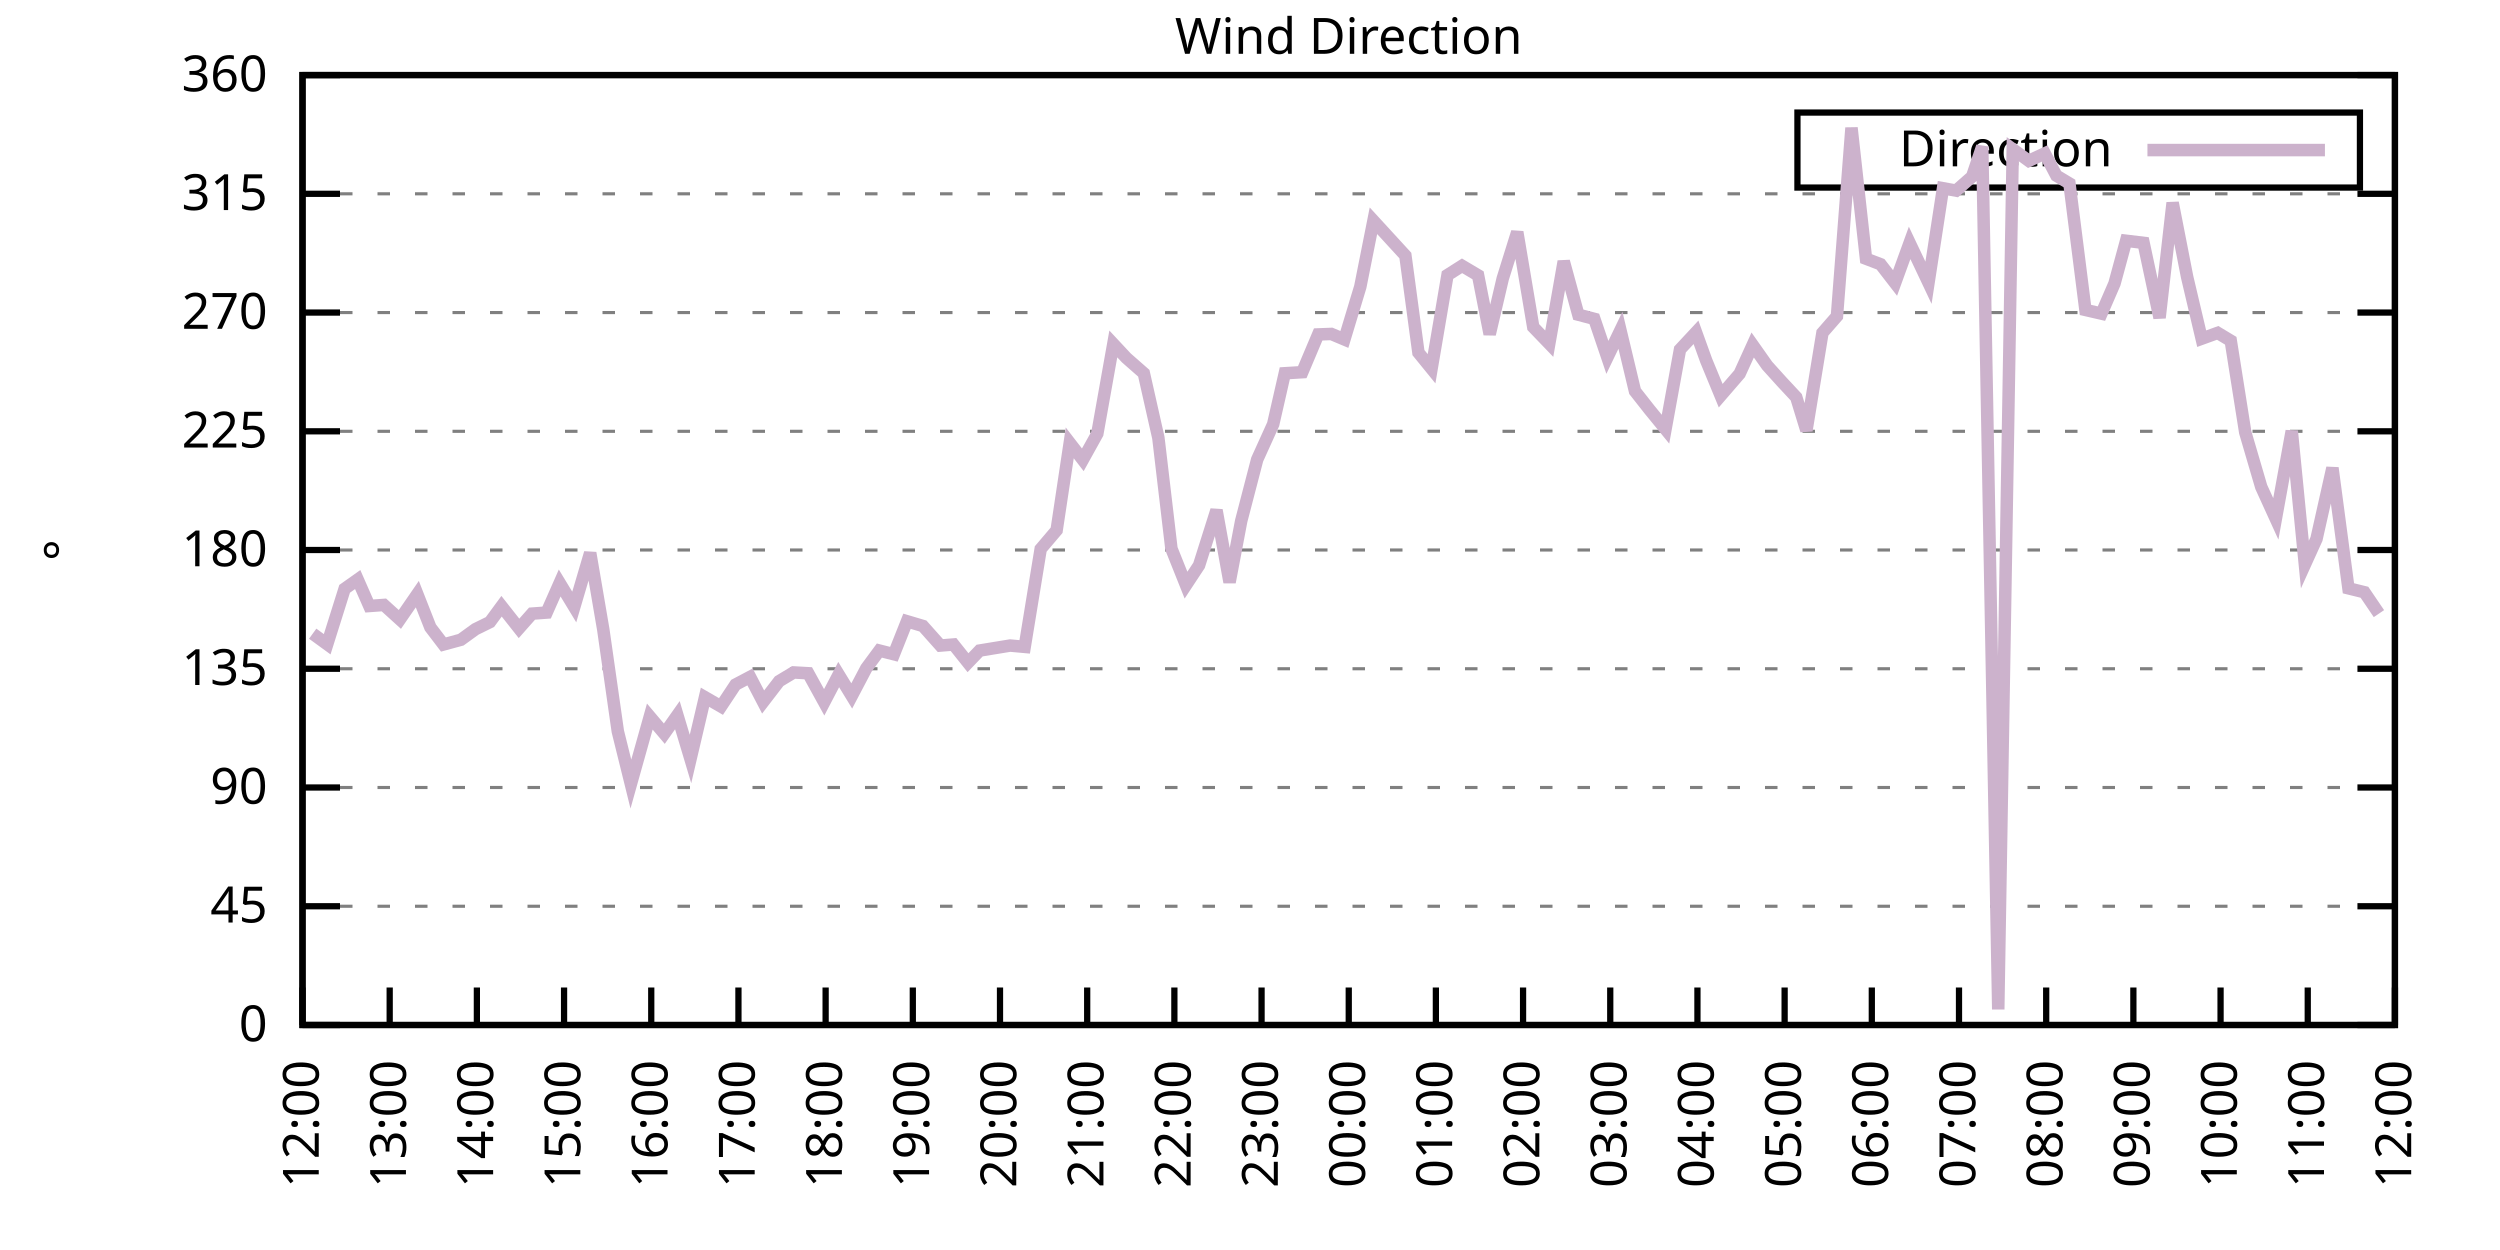
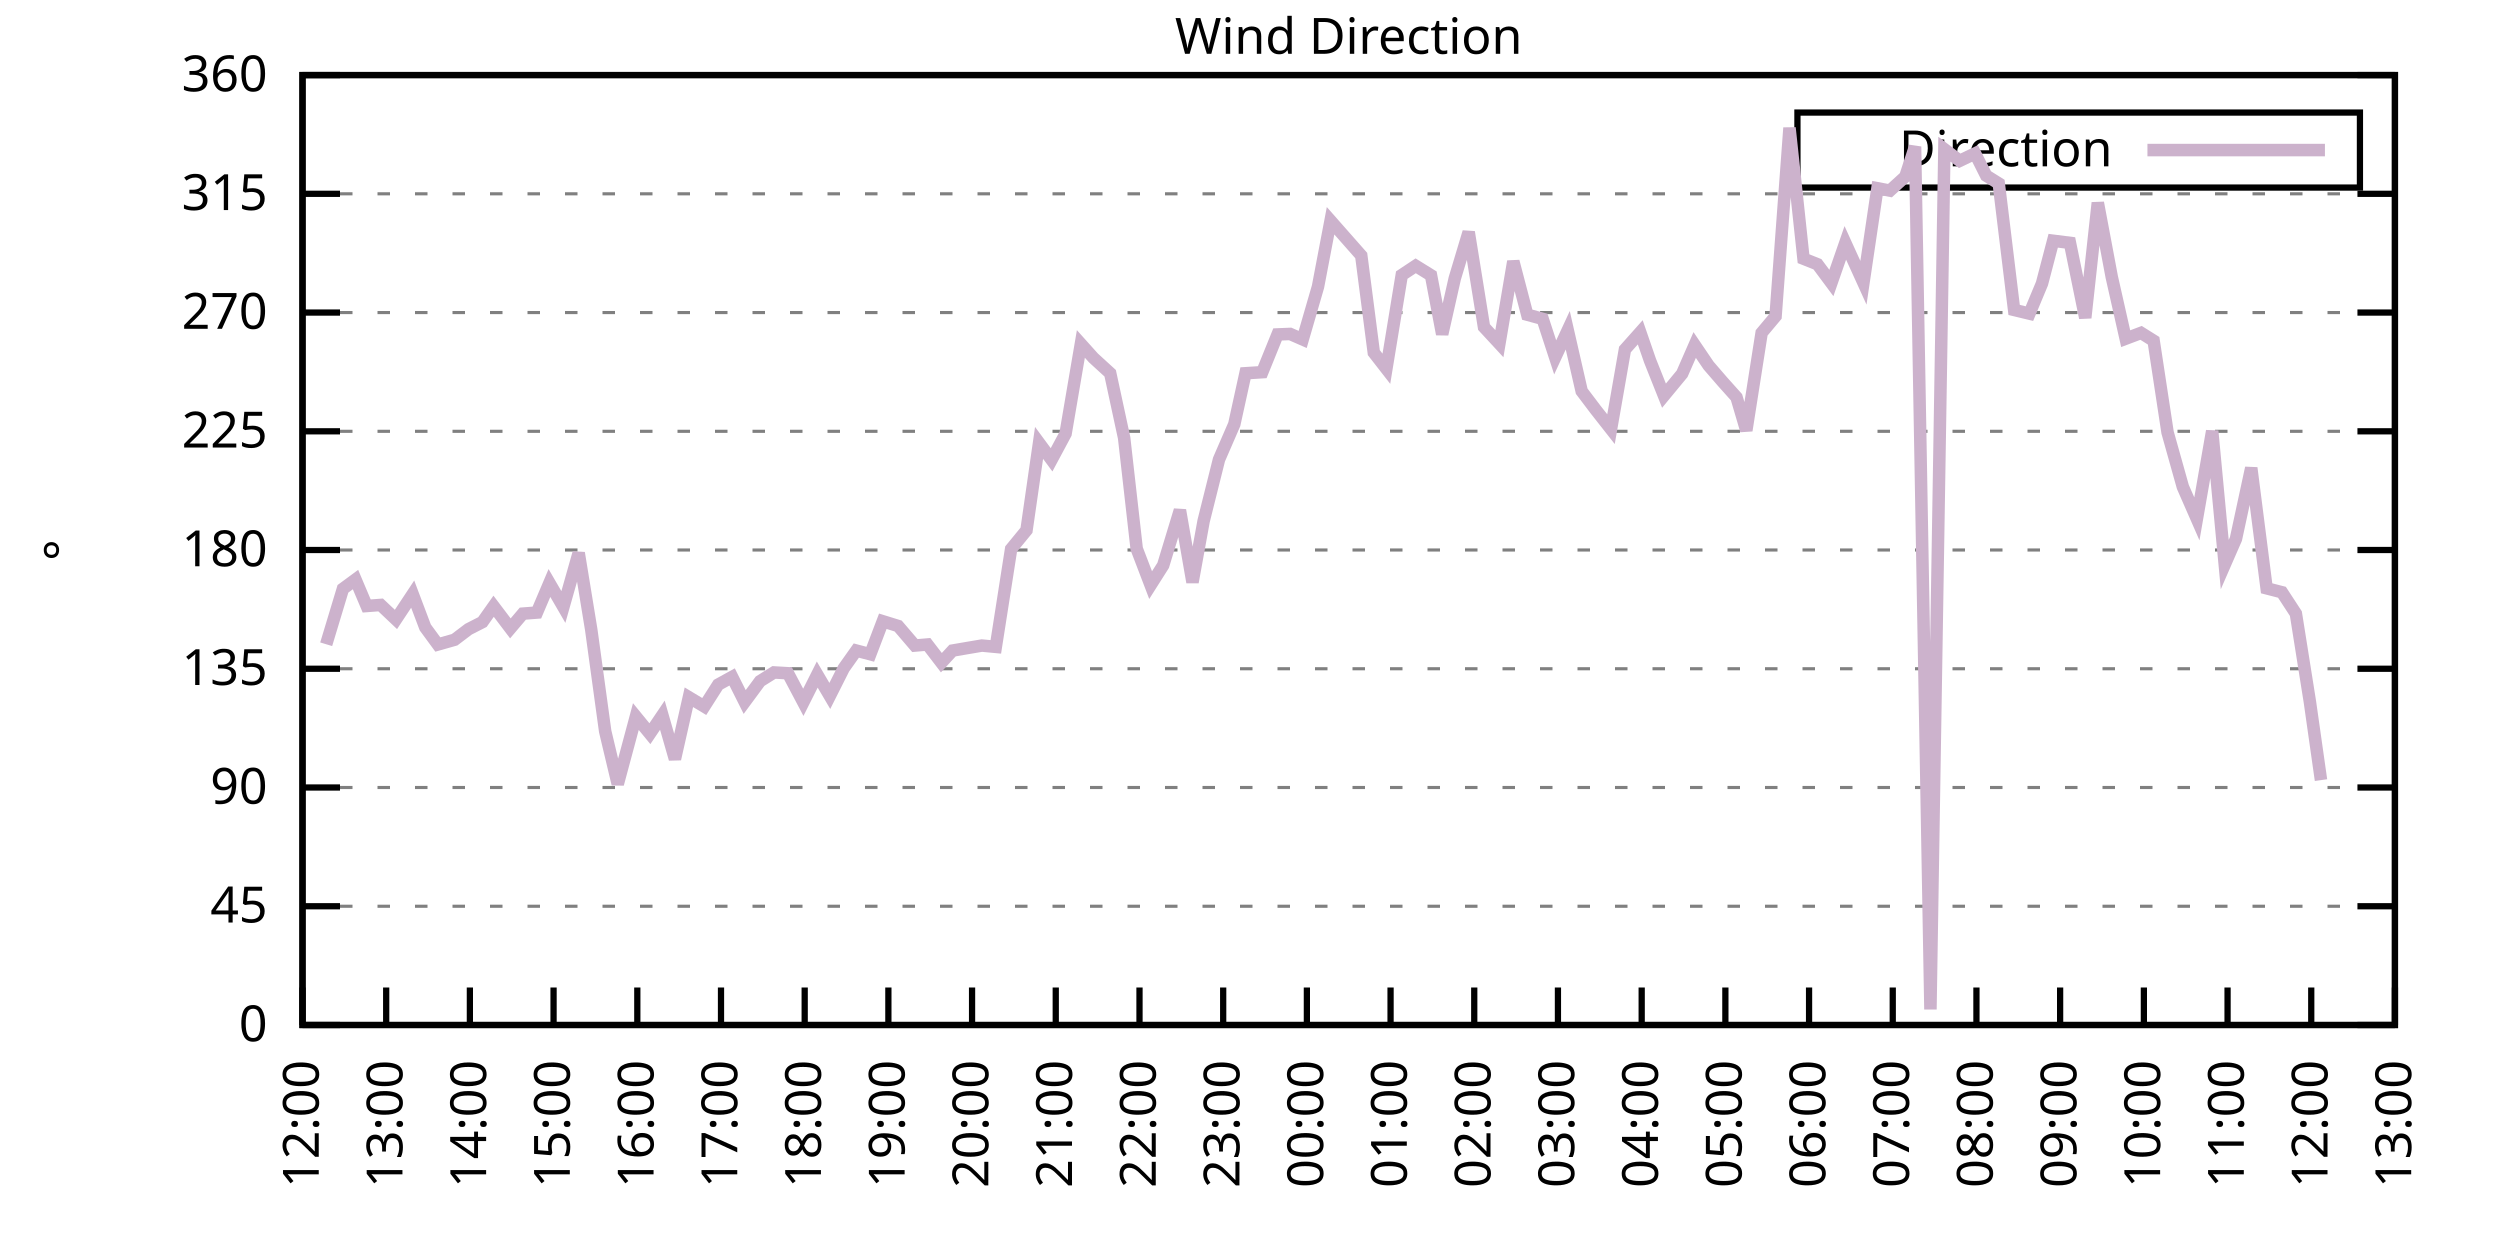
<svg xmlns="http://www.w3.org/2000/svg" xmlns:xlink="http://www.w3.org/1999/xlink" width="400" height="200" viewBox="0 0 400 200">
  <g id="gnuplot_canvas">
    <rect x="0" y="0" width="400" height="200" fill="none" />
    <defs>
      <circle id="gpDot" r="0.5" stroke-width="0.5" stroke="currentColor" />
      <path id="gpPt0" stroke-width="0.333" stroke="currentColor" d="M-1,0 h2 M0,-1 v2" />
      <path id="gpPt1" stroke-width="0.333" stroke="currentColor" d="M-1,-1 L1,1 M1,-1 L-1,1" />
      <path id="gpPt2" stroke-width="0.333" stroke="currentColor" d="M-1,0 L1,0 M0,-1 L0,1 M-1,-1 L1,1 M-1,1 L1,-1" />
      <rect id="gpPt3" stroke-width="0.333" stroke="currentColor" x="-1" y="-1" width="2" height="2" />
      <rect id="gpPt4" stroke-width="0.333" stroke="currentColor" fill="currentColor" x="-1" y="-1" width="2" height="2" />
      <circle id="gpPt5" stroke-width="0.333" stroke="currentColor" cx="0" cy="0" r="1" />
      <use xlink:href="#gpPt5" id="gpPt6" fill="currentColor" stroke="none" />
      <path id="gpPt7" stroke-width="0.333" stroke="currentColor" d="M0,-1.33 L-1.33,0.67 L1.33,0.67 z" />
      <use xlink:href="#gpPt7" id="gpPt8" fill="currentColor" stroke="none" />
      <use xlink:href="#gpPt7" id="gpPt9" stroke="currentColor" transform="rotate(180)" />
      <use xlink:href="#gpPt9" id="gpPt10" fill="currentColor" stroke="none" />
      <use xlink:href="#gpPt3" id="gpPt11" stroke="currentColor" transform="rotate(45)" />
      <use xlink:href="#gpPt11" id="gpPt12" fill="currentColor" stroke="none" />
      <path id="gpPt13" stroke-width="0.333" stroke="currentColor" d="M0,1.330 L1.265,0.411 L0.782,-1.067 L-0.782,-1.076 L-1.265,0.411 z" />
      <use xlink:href="#gpPt13" id="gpPt14" fill="currentColor" stroke="none" />
      <filter id="textbox" filterUnits="objectBoundingBox" x="0" y="0" height="1" width="1">
        <feFlood flood-color="white" flood-opacity="1" result="bgnd" />
        <feComposite in="SourceGraphic" in2="bgnd" operator="atop" />
      </filter>
      <filter id="greybox" filterUnits="objectBoundingBox" x="0" y="0" height="1" width="1">
        <feFlood flood-color="lightgrey" flood-opacity="1" result="grey" />
        <feComposite in="SourceGraphic" in2="grey" operator="atop" />
      </filter>
    </defs>
    <g fill="none" color="white" stroke="currentColor" stroke-width="1.00" stroke-linecap="butt" stroke-linejoin="miter">
</g>
    <g fill="none" color="black" stroke="currentColor" stroke-width="1.00" stroke-linecap="butt" stroke-linejoin="miter">
      <g stroke="none" shape-rendering="crispEdges">
        <polygon fill="rgb(255, 255, 255)" points="48.40,164.00 383.18,164.00 383.18,12.02 48.40,12.02 " />
      </g>
    </g>
    <g fill="none" color="black" stroke="currentColor" stroke-width="1.00" stroke-linecap="butt" stroke-linejoin="miter">
</g>
    <g fill="none" color="black" stroke="black" stroke-width="0.50" stroke-linecap="butt" stroke-linejoin="miter">
</g>
    <g fill="none" color="gray" stroke="currentColor" stroke-width="0.50" stroke-linecap="butt" stroke-linejoin="miter">
      <path stroke="gray" stroke-dasharray="2,4" class="gridline" d="M48.40,164.00 L383.19,164.00  " />
    </g>
    <g fill="none" color="gray" stroke="gray" stroke-width="1.00" stroke-linecap="butt" stroke-linejoin="miter">
</g>
    <g fill="none" color="black" stroke="currentColor" stroke-width="1.00" stroke-linecap="butt" stroke-linejoin="miter">
      <path stroke="black" d="M48.40,164.00 L54.40,164.00 M383.19,164.00 L377.19,164.00  " />
      <g transform="translate(42.80,166.60)" stroke="none" fill="black" font-family="Sans" font-size="8.00" text-anchor="end">
        <text>
          <tspan font-family="Sans"> 0</tspan>
        </text>
      </g>
    </g>
    <g fill="none" color="black" stroke="currentColor" stroke-width="1.00" stroke-linecap="butt" stroke-linejoin="miter">
</g>
    <g fill="none" color="black" stroke="black" stroke-width="0.50" stroke-linecap="butt" stroke-linejoin="miter">
</g>
    <g fill="none" color="gray" stroke="currentColor" stroke-width="0.50" stroke-linecap="butt" stroke-linejoin="miter">
      <path stroke="gray" stroke-dasharray="2,4" class="gridline" d="M48.40,145.00 L383.19,145.00  " />
    </g>
    <g fill="none" color="gray" stroke="gray" stroke-width="1.00" stroke-linecap="butt" stroke-linejoin="miter">
</g>
    <g fill="none" color="black" stroke="currentColor" stroke-width="1.00" stroke-linecap="butt" stroke-linejoin="miter">
      <path stroke="black" d="M48.40,145.00 L54.40,145.00 M383.19,145.00 L377.19,145.00  " />
      <g transform="translate(42.80,147.60)" stroke="none" fill="black" font-family="Sans" font-size="8.00" text-anchor="end">
        <text>
          <tspan font-family="Sans"> 45</tspan>
        </text>
      </g>
    </g>
    <g fill="none" color="black" stroke="currentColor" stroke-width="1.00" stroke-linecap="butt" stroke-linejoin="miter">
</g>
    <g fill="none" color="black" stroke="black" stroke-width="0.50" stroke-linecap="butt" stroke-linejoin="miter">
</g>
    <g fill="none" color="gray" stroke="currentColor" stroke-width="0.50" stroke-linecap="butt" stroke-linejoin="miter">
      <path stroke="gray" stroke-dasharray="2,4" class="gridline" d="M48.40,126.00 L383.19,126.00  " />
    </g>
    <g fill="none" color="gray" stroke="gray" stroke-width="1.00" stroke-linecap="butt" stroke-linejoin="miter">
</g>
    <g fill="none" color="black" stroke="currentColor" stroke-width="1.00" stroke-linecap="butt" stroke-linejoin="miter">
      <path stroke="black" d="M48.40,126.00 L54.40,126.00 M383.19,126.00 L377.19,126.00  " />
      <g transform="translate(42.80,128.60)" stroke="none" fill="black" font-family="Sans" font-size="8.00" text-anchor="end">
        <text>
          <tspan font-family="Sans"> 90</tspan>
        </text>
      </g>
    </g>
    <g fill="none" color="black" stroke="currentColor" stroke-width="1.00" stroke-linecap="butt" stroke-linejoin="miter">
</g>
    <g fill="none" color="black" stroke="black" stroke-width="0.50" stroke-linecap="butt" stroke-linejoin="miter">
</g>
    <g fill="none" color="gray" stroke="currentColor" stroke-width="0.50" stroke-linecap="butt" stroke-linejoin="miter">
      <path stroke="gray" stroke-dasharray="2,4" class="gridline" d="M48.40,107.00 L383.19,107.00  " />
    </g>
    <g fill="none" color="gray" stroke="gray" stroke-width="1.00" stroke-linecap="butt" stroke-linejoin="miter">
</g>
    <g fill="none" color="black" stroke="currentColor" stroke-width="1.00" stroke-linecap="butt" stroke-linejoin="miter">
      <path stroke="black" d="M48.40,107.00 L54.40,107.00 M383.19,107.00 L377.19,107.00  " />
      <g transform="translate(42.80,109.60)" stroke="none" fill="black" font-family="Sans" font-size="8.00" text-anchor="end">
        <text>
          <tspan font-family="Sans"> 135</tspan>
        </text>
      </g>
    </g>
    <g fill="none" color="black" stroke="currentColor" stroke-width="1.00" stroke-linecap="butt" stroke-linejoin="miter">
</g>
    <g fill="none" color="black" stroke="black" stroke-width="0.50" stroke-linecap="butt" stroke-linejoin="miter">
</g>
    <g fill="none" color="gray" stroke="currentColor" stroke-width="0.50" stroke-linecap="butt" stroke-linejoin="miter">
      <path stroke="gray" stroke-dasharray="2,4" class="gridline" d="M48.40,88.00 L383.19,88.00  " />
    </g>
    <g fill="none" color="gray" stroke="gray" stroke-width="1.00" stroke-linecap="butt" stroke-linejoin="miter">
</g>
    <g fill="none" color="black" stroke="currentColor" stroke-width="1.00" stroke-linecap="butt" stroke-linejoin="miter">
      <path stroke="black" d="M48.40,88.00 L54.40,88.00 M383.19,88.00 L377.19,88.00  " />
      <g transform="translate(42.80,90.60)" stroke="none" fill="black" font-family="Sans" font-size="8.00" text-anchor="end">
        <text>
          <tspan font-family="Sans"> 180</tspan>
        </text>
      </g>
    </g>
    <g fill="none" color="black" stroke="currentColor" stroke-width="1.00" stroke-linecap="butt" stroke-linejoin="miter">
</g>
    <g fill="none" color="black" stroke="black" stroke-width="0.50" stroke-linecap="butt" stroke-linejoin="miter">
</g>
    <g fill="none" color="gray" stroke="currentColor" stroke-width="0.50" stroke-linecap="butt" stroke-linejoin="miter">
      <path stroke="gray" stroke-dasharray="2,4" class="gridline" d="M48.40,69.01 L383.19,69.01  " />
    </g>
    <g fill="none" color="gray" stroke="gray" stroke-width="1.00" stroke-linecap="butt" stroke-linejoin="miter">
</g>
    <g fill="none" color="black" stroke="currentColor" stroke-width="1.00" stroke-linecap="butt" stroke-linejoin="miter">
      <path stroke="black" d="M48.40,69.01 L54.40,69.01 M383.19,69.01 L377.19,69.01  " />
      <g transform="translate(42.80,71.61)" stroke="none" fill="black" font-family="Sans" font-size="8.00" text-anchor="end">
        <text>
          <tspan font-family="Sans"> 225</tspan>
        </text>
      </g>
    </g>
    <g fill="none" color="black" stroke="currentColor" stroke-width="1.00" stroke-linecap="butt" stroke-linejoin="miter">
</g>
    <g fill="none" color="black" stroke="black" stroke-width="0.50" stroke-linecap="butt" stroke-linejoin="miter">
</g>
    <g fill="none" color="gray" stroke="currentColor" stroke-width="0.50" stroke-linecap="butt" stroke-linejoin="miter">
      <path stroke="gray" stroke-dasharray="2,4" class="gridline" d="M48.40,50.01 L383.19,50.01  " />
    </g>
    <g fill="none" color="gray" stroke="gray" stroke-width="1.00" stroke-linecap="butt" stroke-linejoin="miter">
</g>
    <g fill="none" color="black" stroke="currentColor" stroke-width="1.00" stroke-linecap="butt" stroke-linejoin="miter">
      <path stroke="black" d="M48.40,50.01 L54.40,50.01 M383.19,50.01 L377.19,50.01  " />
      <g transform="translate(42.80,52.61)" stroke="none" fill="black" font-family="Sans" font-size="8.00" text-anchor="end">
        <text>
          <tspan font-family="Sans"> 270</tspan>
        </text>
      </g>
    </g>
    <g fill="none" color="black" stroke="currentColor" stroke-width="1.00" stroke-linecap="butt" stroke-linejoin="miter">
</g>
    <g fill="none" color="black" stroke="black" stroke-width="0.50" stroke-linecap="butt" stroke-linejoin="miter">
</g>
    <g fill="none" color="gray" stroke="currentColor" stroke-width="0.50" stroke-linecap="butt" stroke-linejoin="miter">
      <path stroke="gray" stroke-dasharray="2,4" class="gridline" d="M48.40,31.01 L383.19,31.01  " />
    </g>
    <g fill="none" color="gray" stroke="gray" stroke-width="1.00" stroke-linecap="butt" stroke-linejoin="miter">
</g>
    <g fill="none" color="black" stroke="currentColor" stroke-width="1.00" stroke-linecap="butt" stroke-linejoin="miter">
      <path stroke="black" d="M48.40,31.01 L54.40,31.01 M383.19,31.01 L377.19,31.01  " />
      <g transform="translate(42.80,33.61)" stroke="none" fill="black" font-family="Sans" font-size="8.00" text-anchor="end">
        <text>
          <tspan font-family="Sans"> 315</tspan>
        </text>
      </g>
    </g>
    <g fill="none" color="black" stroke="currentColor" stroke-width="1.00" stroke-linecap="butt" stroke-linejoin="miter">
</g>
    <g fill="none" color="black" stroke="black" stroke-width="0.50" stroke-linecap="butt" stroke-linejoin="miter">
</g>
    <g fill="none" color="gray" stroke="currentColor" stroke-width="0.50" stroke-linecap="butt" stroke-linejoin="miter">
      <path stroke="gray" stroke-dasharray="2,4" class="gridline" d="M48.40,12.01 L383.19,12.01  " />
    </g>
    <g fill="none" color="gray" stroke="gray" stroke-width="1.00" stroke-linecap="butt" stroke-linejoin="miter">
</g>
    <g fill="none" color="black" stroke="currentColor" stroke-width="1.00" stroke-linecap="butt" stroke-linejoin="miter">
      <path stroke="black" d="M48.40,12.01 L54.40,12.01 M383.19,12.01 L377.19,12.01  " />
      <g transform="translate(42.80,14.61)" stroke="none" fill="black" font-family="Sans" font-size="8.00" text-anchor="end">
        <text>
          <tspan font-family="Sans"> 360</tspan>
        </text>
      </g>
    </g>
    <g fill="none" color="black" stroke="currentColor" stroke-width="1.00" stroke-linecap="butt" stroke-linejoin="miter">
      <path stroke="black" d="M48.40,164.00 L48.40,158.00  " />
      <g transform="translate(51.00,169.60) rotate(270.00)" stroke="none" fill="black" font-family="Sans" font-size="8.00" text-anchor="end">
        <text>
          <tspan font-family="Sans">12:00</tspan>
        </text>
      </g>
    </g>
    <g fill="none" color="black" stroke="currentColor" stroke-width="1.00" stroke-linecap="butt" stroke-linejoin="miter">
-       <path stroke="black" d="M62.35,164.00 L62.35,158.00  " />
-       <g transform="translate(64.95,169.60) rotate(270.00)" stroke="none" fill="black" font-family="Sans" font-size="8.00" text-anchor="end">
+       <path stroke="black" d="M61.79,164.00 L61.79,158.00  " />
+       <g transform="translate(64.39,169.60) rotate(270.00)" stroke="none" fill="black" font-family="Sans" font-size="8.00" text-anchor="end">
        <text>
          <tspan font-family="Sans">13:00</tspan>
        </text>
      </g>
    </g>
    <g fill="none" color="black" stroke="currentColor" stroke-width="1.00" stroke-linecap="butt" stroke-linejoin="miter">
-       <path stroke="black" d="M76.30,164.00 L76.30,158.00  " />
-       <g transform="translate(78.90,169.60) rotate(270.00)" stroke="none" fill="black" font-family="Sans" font-size="8.00" text-anchor="end">
+       <path stroke="black" d="M75.18,164.00 L75.18,158.00  " />
+       <g transform="translate(77.78,169.60) rotate(270.00)" stroke="none" fill="black" font-family="Sans" font-size="8.00" text-anchor="end">
        <text>
          <tspan font-family="Sans">14:00</tspan>
        </text>
      </g>
    </g>
    <g fill="none" color="black" stroke="currentColor" stroke-width="1.00" stroke-linecap="butt" stroke-linejoin="miter">
-       <path stroke="black" d="M90.25,164.00 L90.25,158.00  " />
-       <g transform="translate(92.85,169.60) rotate(270.00)" stroke="none" fill="black" font-family="Sans" font-size="8.00" text-anchor="end">
+       <path stroke="black" d="M88.57,164.00 L88.57,158.00  " />
+       <g transform="translate(91.17,169.60) rotate(270.00)" stroke="none" fill="black" font-family="Sans" font-size="8.00" text-anchor="end">
        <text>
          <tspan font-family="Sans">15:00</tspan>
        </text>
      </g>
    </g>
    <g fill="none" color="black" stroke="currentColor" stroke-width="1.00" stroke-linecap="butt" stroke-linejoin="miter">
-       <path stroke="black" d="M104.20,164.00 L104.20,158.00  " />
-       <g transform="translate(106.80,169.60) rotate(270.00)" stroke="none" fill="black" font-family="Sans" font-size="8.00" text-anchor="end">
+       <path stroke="black" d="M101.97,164.00 L101.97,158.00  " />
+       <g transform="translate(104.57,169.60) rotate(270.00)" stroke="none" fill="black" font-family="Sans" font-size="8.00" text-anchor="end">
        <text>
          <tspan font-family="Sans">16:00</tspan>
        </text>
      </g>
    </g>
    <g fill="none" color="black" stroke="currentColor" stroke-width="1.00" stroke-linecap="butt" stroke-linejoin="miter">
-       <path stroke="black" d="M118.15,164.00 L118.15,158.00  " />
-       <g transform="translate(120.75,169.60) rotate(270.00)" stroke="none" fill="black" font-family="Sans" font-size="8.00" text-anchor="end">
+       <path stroke="black" d="M115.36,164.00 L115.36,158.00  " />
+       <g transform="translate(117.96,169.60) rotate(270.00)" stroke="none" fill="black" font-family="Sans" font-size="8.00" text-anchor="end">
        <text>
          <tspan font-family="Sans">17:00</tspan>
        </text>
      </g>
    </g>
    <g fill="none" color="black" stroke="currentColor" stroke-width="1.00" stroke-linecap="butt" stroke-linejoin="miter">
-       <path stroke="black" d="M132.10,164.00 L132.10,158.00  " />
-       <g transform="translate(134.70,169.60) rotate(270.00)" stroke="none" fill="black" font-family="Sans" font-size="8.00" text-anchor="end">
+       <path stroke="black" d="M128.75,164.00 L128.75,158.00  " />
+       <g transform="translate(131.35,169.60) rotate(270.00)" stroke="none" fill="black" font-family="Sans" font-size="8.00" text-anchor="end">
        <text>
          <tspan font-family="Sans">18:00</tspan>
        </text>
      </g>
    </g>
    <g fill="none" color="black" stroke="currentColor" stroke-width="1.00" stroke-linecap="butt" stroke-linejoin="miter">
-       <path stroke="black" d="M146.05,164.00 L146.05,158.00  " />
-       <g transform="translate(148.65,169.60) rotate(270.00)" stroke="none" fill="black" font-family="Sans" font-size="8.00" text-anchor="end">
+       <path stroke="black" d="M142.14,164.00 L142.14,158.00  " />
+       <g transform="translate(144.74,169.60) rotate(270.00)" stroke="none" fill="black" font-family="Sans" font-size="8.00" text-anchor="end">
        <text>
          <tspan font-family="Sans">19:00</tspan>
        </text>
      </g>
    </g>
    <g fill="none" color="black" stroke="currentColor" stroke-width="1.00" stroke-linecap="butt" stroke-linejoin="miter">
-       <path stroke="black" d="M160.00,164.00 L160.00,158.00  " />
-       <g transform="translate(162.60,169.60) rotate(270.00)" stroke="none" fill="black" font-family="Sans" font-size="8.00" text-anchor="end">
+       <path stroke="black" d="M155.53,164.00 L155.53,158.00  " />
+       <g transform="translate(158.13,169.60) rotate(270.00)" stroke="none" fill="black" font-family="Sans" font-size="8.00" text-anchor="end">
        <text>
          <tspan font-family="Sans">20:00</tspan>
        </text>
      </g>
    </g>
    <g fill="none" color="black" stroke="currentColor" stroke-width="1.00" stroke-linecap="butt" stroke-linejoin="miter">
-       <path stroke="black" d="M173.95,164.00 L173.95,158.00  " />
-       <g transform="translate(176.55,169.60) rotate(270.00)" stroke="none" fill="black" font-family="Sans" font-size="8.00" text-anchor="end">
+       <path stroke="black" d="M168.92,164.00 L168.92,158.00  " />
+       <g transform="translate(171.52,169.60) rotate(270.00)" stroke="none" fill="black" font-family="Sans" font-size="8.00" text-anchor="end">
        <text>
          <tspan font-family="Sans">21:00</tspan>
        </text>
      </g>
    </g>
    <g fill="none" color="black" stroke="currentColor" stroke-width="1.00" stroke-linecap="butt" stroke-linejoin="miter">
-       <path stroke="black" d="M187.90,164.00 L187.90,158.00  " />
-       <g transform="translate(190.50,169.60) rotate(270.00)" stroke="none" fill="black" font-family="Sans" font-size="8.00" text-anchor="end">
+       <path stroke="black" d="M182.32,164.00 L182.32,158.00  " />
+       <g transform="translate(184.92,169.60) rotate(270.00)" stroke="none" fill="black" font-family="Sans" font-size="8.00" text-anchor="end">
        <text>
          <tspan font-family="Sans">22:00</tspan>
        </text>
      </g>
    </g>
    <g fill="none" color="black" stroke="currentColor" stroke-width="1.00" stroke-linecap="butt" stroke-linejoin="miter">
-       <path stroke="black" d="M201.85,164.00 L201.85,158.00  " />
-       <g transform="translate(204.45,169.60) rotate(270.00)" stroke="none" fill="black" font-family="Sans" font-size="8.00" text-anchor="end">
+       <path stroke="black" d="M195.71,164.00 L195.71,158.00  " />
+       <g transform="translate(198.31,169.60) rotate(270.00)" stroke="none" fill="black" font-family="Sans" font-size="8.00" text-anchor="end">
        <text>
          <tspan font-family="Sans">23:00</tspan>
        </text>
      </g>
    </g>
    <g fill="none" color="black" stroke="currentColor" stroke-width="1.00" stroke-linecap="butt" stroke-linejoin="miter">
-       <path stroke="black" d="M215.80,164.00 L215.80,158.00  " />
-       <g transform="translate(218.40,169.60) rotate(270.00)" stroke="none" fill="black" font-family="Sans" font-size="8.00" text-anchor="end">
+       <path stroke="black" d="M209.10,164.00 L209.10,158.00  " />
+       <g transform="translate(211.70,169.60) rotate(270.00)" stroke="none" fill="black" font-family="Sans" font-size="8.00" text-anchor="end">
        <text>
          <tspan font-family="Sans">00:00</tspan>
        </text>
      </g>
    </g>
    <g fill="none" color="black" stroke="currentColor" stroke-width="1.00" stroke-linecap="butt" stroke-linejoin="miter">
-       <path stroke="black" d="M229.74,164.00 L229.74,158.00  " />
-       <g transform="translate(232.34,169.60) rotate(270.00)" stroke="none" fill="black" font-family="Sans" font-size="8.00" text-anchor="end">
+       <path stroke="black" d="M222.49,164.00 L222.49,158.00  " />
+       <g transform="translate(225.09,169.60) rotate(270.00)" stroke="none" fill="black" font-family="Sans" font-size="8.00" text-anchor="end">
        <text>
          <tspan font-family="Sans">01:00</tspan>
        </text>
      </g>
    </g>
    <g fill="none" color="black" stroke="currentColor" stroke-width="1.00" stroke-linecap="butt" stroke-linejoin="miter">
-       <path stroke="black" d="M243.69,164.00 L243.69,158.00  " />
-       <g transform="translate(246.29,169.60) rotate(270.00)" stroke="none" fill="black" font-family="Sans" font-size="8.00" text-anchor="end">
+       <path stroke="black" d="M235.88,164.00 L235.88,158.00  " />
+       <g transform="translate(238.48,169.60) rotate(270.00)" stroke="none" fill="black" font-family="Sans" font-size="8.00" text-anchor="end">
        <text>
          <tspan font-family="Sans">02:00</tspan>
        </text>
      </g>
    </g>
    <g fill="none" color="black" stroke="currentColor" stroke-width="1.00" stroke-linecap="butt" stroke-linejoin="miter">
-       <path stroke="black" d="M257.64,164.00 L257.64,158.00  " />
-       <g transform="translate(260.24,169.60) rotate(270.00)" stroke="none" fill="black" font-family="Sans" font-size="8.00" text-anchor="end">
+       <path stroke="black" d="M249.27,164.00 L249.27,158.00  " />
+       <g transform="translate(251.87,169.60) rotate(270.00)" stroke="none" fill="black" font-family="Sans" font-size="8.00" text-anchor="end">
        <text>
          <tspan font-family="Sans">03:00</tspan>
        </text>
      </g>
    </g>
    <g fill="none" color="black" stroke="currentColor" stroke-width="1.00" stroke-linecap="butt" stroke-linejoin="miter">
-       <path stroke="black" d="M271.59,164.00 L271.59,158.00  " />
-       <g transform="translate(274.19,169.60) rotate(270.00)" stroke="none" fill="black" font-family="Sans" font-size="8.00" text-anchor="end">
+       <path stroke="black" d="M262.67,164.00 L262.67,158.00  " />
+       <g transform="translate(265.27,169.60) rotate(270.00)" stroke="none" fill="black" font-family="Sans" font-size="8.00" text-anchor="end">
        <text>
          <tspan font-family="Sans">04:00</tspan>
        </text>
      </g>
    </g>
    <g fill="none" color="black" stroke="currentColor" stroke-width="1.00" stroke-linecap="butt" stroke-linejoin="miter">
-       <path stroke="black" d="M285.54,164.00 L285.54,158.00  " />
-       <g transform="translate(288.14,169.60) rotate(270.00)" stroke="none" fill="black" font-family="Sans" font-size="8.00" text-anchor="end">
+       <path stroke="black" d="M276.06,164.00 L276.06,158.00  " />
+       <g transform="translate(278.66,169.60) rotate(270.00)" stroke="none" fill="black" font-family="Sans" font-size="8.00" text-anchor="end">
        <text>
          <tspan font-family="Sans">05:00</tspan>
        </text>
      </g>
    </g>
    <g fill="none" color="black" stroke="currentColor" stroke-width="1.00" stroke-linecap="butt" stroke-linejoin="miter">
-       <path stroke="black" d="M299.49,164.00 L299.49,158.00  " />
-       <g transform="translate(302.09,169.60) rotate(270.00)" stroke="none" fill="black" font-family="Sans" font-size="8.00" text-anchor="end">
+       <path stroke="black" d="M289.45,164.00 L289.45,158.00  " />
+       <g transform="translate(292.05,169.60) rotate(270.00)" stroke="none" fill="black" font-family="Sans" font-size="8.00" text-anchor="end">
        <text>
          <tspan font-family="Sans">06:00</tspan>
        </text>
      </g>
    </g>
    <g fill="none" color="black" stroke="currentColor" stroke-width="1.00" stroke-linecap="butt" stroke-linejoin="miter">
-       <path stroke="black" d="M313.44,164.00 L313.44,158.00  " />
-       <g transform="translate(316.04,169.60) rotate(270.00)" stroke="none" fill="black" font-family="Sans" font-size="8.00" text-anchor="end">
+       <path stroke="black" d="M302.84,164.00 L302.84,158.00  " />
+       <g transform="translate(305.44,169.60) rotate(270.00)" stroke="none" fill="black" font-family="Sans" font-size="8.00" text-anchor="end">
        <text>
          <tspan font-family="Sans">07:00</tspan>
        </text>
      </g>
    </g>
    <g fill="none" color="black" stroke="currentColor" stroke-width="1.00" stroke-linecap="butt" stroke-linejoin="miter">
-       <path stroke="black" d="M327.39,164.00 L327.39,158.00  " />
-       <g transform="translate(329.99,169.60) rotate(270.00)" stroke="none" fill="black" font-family="Sans" font-size="8.00" text-anchor="end">
+       <path stroke="black" d="M316.23,164.00 L316.23,158.00  " />
+       <g transform="translate(318.83,169.60) rotate(270.00)" stroke="none" fill="black" font-family="Sans" font-size="8.00" text-anchor="end">
        <text>
          <tspan font-family="Sans">08:00</tspan>
        </text>
      </g>
    </g>
    <g fill="none" color="black" stroke="currentColor" stroke-width="1.00" stroke-linecap="butt" stroke-linejoin="miter">
-       <path stroke="black" d="M341.34,164.00 L341.34,158.00  " />
-       <g transform="translate(343.94,169.60) rotate(270.00)" stroke="none" fill="black" font-family="Sans" font-size="8.00" text-anchor="end">
+       <path stroke="black" d="M329.62,164.00 L329.62,158.00  " />
+       <g transform="translate(332.22,169.60) rotate(270.00)" stroke="none" fill="black" font-family="Sans" font-size="8.00" text-anchor="end">
        <text>
          <tspan font-family="Sans">09:00</tspan>
        </text>
      </g>
    </g>
    <g fill="none" color="black" stroke="currentColor" stroke-width="1.00" stroke-linecap="butt" stroke-linejoin="miter">
-       <path stroke="black" d="M355.29,164.00 L355.29,158.00  " />
-       <g transform="translate(357.89,169.60) rotate(270.00)" stroke="none" fill="black" font-family="Sans" font-size="8.00" text-anchor="end">
+       <path stroke="black" d="M343.02,164.00 L343.02,158.00  " />
+       <g transform="translate(345.62,169.60) rotate(270.00)" stroke="none" fill="black" font-family="Sans" font-size="8.00" text-anchor="end">
        <text>
          <tspan font-family="Sans">10:00</tspan>
        </text>
      </g>
    </g>
    <g fill="none" color="black" stroke="currentColor" stroke-width="1.00" stroke-linecap="butt" stroke-linejoin="miter">
-       <path stroke="black" d="M369.24,164.00 L369.24,158.00  " />
-       <g transform="translate(371.84,169.60) rotate(270.00)" stroke="none" fill="black" font-family="Sans" font-size="8.00" text-anchor="end">
+       <path stroke="black" d="M356.41,164.00 L356.41,158.00  " />
+       <g transform="translate(359.01,169.60) rotate(270.00)" stroke="none" fill="black" font-family="Sans" font-size="8.00" text-anchor="end">
        <text>
          <tspan font-family="Sans">11:00</tspan>
+         </text>
+       </g>
+     </g>
+     <g fill="none" color="black" stroke="currentColor" stroke-width="1.00" stroke-linecap="butt" stroke-linejoin="miter">
+       <path stroke="black" d="M369.80,164.00 L369.80,158.00  " />
+       <g transform="translate(372.40,169.60) rotate(270.00)" stroke="none" fill="black" font-family="Sans" font-size="8.00" text-anchor="end">
+         <text>
+           <tspan font-family="Sans">12:00</tspan>
        </text>
      </g>
    </g>
    <g fill="none" color="black" stroke="currentColor" stroke-width="1.00" stroke-linecap="butt" stroke-linejoin="miter">
      <path stroke="black" d="M383.19,164.00 L383.19,158.00  " />
      <g transform="translate(385.79,169.60) rotate(270.00)" stroke="none" fill="black" font-family="Sans" font-size="8.00" text-anchor="end">
        <text>
-           <tspan font-family="Sans">12:00</tspan>
+           <tspan font-family="Sans">13:00</tspan>
        </text>
      </g>
    </g>
    <g fill="none" color="black" stroke="currentColor" stroke-width="1.00" stroke-linecap="butt" stroke-linejoin="miter">
</g>
    <g fill="none" color="black" stroke="currentColor" stroke-width="1.00" stroke-linecap="butt" stroke-linejoin="miter">
      <path stroke="black" d="M48.40,12.01 L48.40,164.00 L383.19,164.00 L383.19,12.01 L48.40,12.01 Z  " />
    </g>
    <g fill="none" color="black" stroke="currentColor" stroke-width="1.00" stroke-linecap="butt" stroke-linejoin="miter">
</g>
    <g fill="none" color="black" stroke="currentColor" stroke-width="1.00" stroke-linecap="butt" stroke-linejoin="miter">
      <path stroke="black" d="M287.59,30.01 L287.59,18.01 L377.59,18.01 L377.59,30.01 L287.59,30.01 Z  " />
    </g>
    <g id="Wind_direction_plot_1">
      <g fill="none" color="white" stroke="black" stroke-width="2.00" stroke-linecap="butt" stroke-linejoin="miter">
</g>
      <g fill="none" color="black" stroke="currentColor" stroke-width="2.00" stroke-linecap="butt" stroke-linejoin="miter">
        <g transform="translate(337.99,26.61)" stroke="none" fill="black" font-family="Sans" font-size="8.00" text-anchor="end">
          <text>
            <tspan font-family="Sans">Direction</tspan>
          </text>
        </g>
      </g>
      <g fill="none" color="black" stroke="currentColor" stroke-width="2.00" stroke-linecap="butt" stroke-linejoin="miter">
-         <path stroke="rgb(204, 178, 204)" d="M343.59,24.01 L371.99,24.01 M50.03,101.39 L52.35,103.08 L55.14,94.21 L57.23,92.73 L59.09,96.96 L61.42,96.79   L63.98,99.11 L66.77,95.06 L68.86,100.38 L70.95,103.12 L73.74,102.36 L76.07,100.67 L78.39,99.53 L80.25,97.00   L83.04,100.54 L85.13,98.18 L87.46,98.01 L89.55,93.28 L91.88,97.12 L94.43,88.47 L96.53,100.76 L98.85,117.01   L100.94,125.45 L103.97,114.65 L106.29,117.39 L108.38,114.43 L110.48,121.44 L112.80,111.56 L115.36,113.04 L117.68,109.54   L120.01,108.31 L122.10,112.32 L124.66,108.99 L126.98,107.59 L129.31,107.72 L131.87,112.37 L134.19,107.93 L136.28,111.35   L138.61,106.92 L140.70,104.09 L143.02,104.68 L145.12,99.40 L147.67,100.16 L150.46,103.29 L152.56,103.12 L154.88,106.03   L156.74,104.09 L159.30,103.67 L161.62,103.29 L163.95,103.50 L166.51,87.84 L169.06,84.84 L171.16,70.86 L173.25,73.57   L175.57,69.39 L178.13,55.03 L180.22,57.27 L183.01,59.72 L185.34,70.06 L187.43,87.79 L189.76,93.62 L191.85,90.45   L194.64,81.63 L196.73,93.16 L198.59,83.36 L201.15,73.52 L203.71,67.87 L205.57,59.72 L208.36,59.55 L210.91,53.51   L213.01,53.43 L215.10,54.31 L217.65,45.87 L219.75,35.32 L224.86,40.89 L226.95,56.42 L229.05,59.00 L231.60,44.01   L233.93,42.53 L236.49,44.05 L238.35,53.47 L240.44,44.56 L242.76,37.13 L245.32,52.33 L247.88,54.99 L250.20,41.82   L252.53,50.35 L255.09,51.02 L257.18,57.18 L259.27,52.84 L261.60,62.59 L263.92,65.54 L266.48,68.67 L268.80,55.92   L271.36,53.17 L272.99,57.69 L275.31,63.31 L278.34,59.80 L280.43,55.20 L282.75,58.49 L285.08,61.07 L287.40,63.56   L289.03,68.88 L291.59,53.26 L293.91,50.60 L296.24,20.45 L298.56,41.39 L300.89,42.28 L303.21,45.28 L305.54,38.86   L308.56,45.24 L310.88,30.12 L312.98,30.50 L315.53,28.26 L317.16,23.45 L319.72,161.51 L322.04,23.87 L324.60,25.73   L327.16,24.55 L329.02,28.10 L331.11,29.36 L333.67,49.59 L336.23,50.18 L338.32,45.36 L340.18,38.52 L342.97,38.86   L345.53,50.85 L347.62,32.44 L349.94,44.31 L352.27,54.19 L354.83,53.26 L356.92,54.52 L359.24,69.18 L361.80,77.91   L364.13,83.02 L366.68,68.96 L368.78,90.33 L370.64,86.23 L373.19,74.87 L375.75,94.13 L378.31,94.76 L380.63,98.18    " />
+         <path stroke="rgb(204, 178, 204)" d="M343.59,24.01 L371.99,24.01 M52.19,103.08 L54.87,94.21 L56.88,92.73 L58.67,96.96 L60.90,96.79 L63.35,99.11   L66.03,95.06 L68.04,100.38 L70.05,103.12 L72.73,102.36 L74.96,100.67 L77.19,99.53 L78.98,97.00 L81.66,100.54   L83.66,98.18 L85.90,98.01 L87.91,93.28 L90.14,97.12 L92.59,88.47 L94.60,100.76 L96.83,117.01 L98.84,125.45   L101.74,114.65 L103.98,117.39 L105.98,114.43 L107.99,121.44 L110.22,111.56 L112.68,113.04 L114.91,109.54 L117.14,108.31   L119.15,112.32 L121.61,108.99 L123.84,107.59 L126.07,107.72 L128.53,112.37 L130.76,107.93 L132.77,111.35 L135.00,106.92   L137.01,104.09 L139.24,104.68 L141.25,99.40 L143.70,100.16 L146.38,103.29 L148.39,103.12 L150.62,106.03 L152.41,104.09   L154.86,103.67 L157.10,103.29 L159.33,103.50 L161.78,87.84 L164.24,84.84 L166.25,70.86 L168.25,73.57 L170.49,69.39   L172.94,55.03 L174.95,57.27 L177.63,59.72 L179.86,70.06 L181.87,87.79 L184.10,93.62 L186.11,90.45 L188.79,81.63   L190.80,93.16 L192.58,83.36 L195.04,73.52 L197.49,67.87 L199.28,59.72 L201.96,59.55 L204.41,53.51 L206.42,53.43   L208.43,54.31 L210.88,45.87 L212.89,35.32 L217.80,40.89 L219.81,56.42 L221.82,59.00 L224.28,44.01 L226.51,42.53   L228.96,44.05 L230.75,53.47 L232.76,44.56 L234.99,37.13 L237.44,52.33 L239.90,54.99 L242.13,41.82 L244.36,50.35   L246.82,51.02 L248.83,57.18 L250.84,52.84 L253.07,62.59 L255.30,65.54 L257.76,68.67 L259.99,55.92 L262.44,53.17   L264.00,57.69 L266.24,63.31 L269.14,59.80 L271.15,55.20 L273.38,58.49 L275.61,61.07 L277.84,63.56 L279.41,68.88   L281.86,53.26 L284.09,50.60 L286.32,20.45 L288.56,41.39 L290.79,42.28 L293.02,45.28 L295.25,38.86 L298.15,45.24   L300.39,30.12 L302.39,30.50 L304.85,28.26 L306.41,23.45 L308.87,161.51 L311.10,23.87 L313.55,25.73 L316.01,24.55   L317.79,28.10 L319.80,29.36 L322.26,49.59 L324.71,50.18 L326.72,45.36 L328.51,38.52 L331.19,38.86 L333.64,50.85   L335.65,32.44 L337.88,44.31 L340.11,54.19 L342.57,53.26 L344.58,54.52 L346.81,69.18 L349.26,77.91 L351.50,83.02   L353.95,68.96 L355.96,90.33 L357.75,86.23 L360.20,74.87 L362.66,94.13 L365.11,94.76 L367.34,98.18 L369.58,112.28   L371.36,124.82  " />
      </g>
    </g>
    <g fill="none" color="black" stroke="currentColor" stroke-width="2.00" stroke-linecap="butt" stroke-linejoin="miter">
</g>
    <g fill="none" color="black" stroke="black" stroke-width="1.00" stroke-linecap="butt" stroke-linejoin="miter">
</g>
    <g fill="none" color="black" stroke="currentColor" stroke-width="1.00" stroke-linecap="butt" stroke-linejoin="miter">
      <path stroke="black" d="M48.40,12.01 L48.40,164.00 L383.19,164.00 L383.19,12.01 L48.40,12.01 Z  " />
      <g transform="translate(12.80,88.01) rotate(270.00)" stroke="none" fill="black" font-family="Sans" font-size="8.00" text-anchor="middle">
        <text>
          <tspan font-family="Sans">°</tspan>
        </text>
      </g>
    </g>
    <g fill="none" color="black" stroke="currentColor" stroke-width="1.00" stroke-linecap="butt" stroke-linejoin="miter">
</g>
    <g fill="none" color="black" stroke="currentColor" stroke-width="1.00" stroke-linecap="butt" stroke-linejoin="miter">
      <g transform="translate(215.79,8.61)" stroke="none" fill="black" font-family="Sans" font-size="8.00" text-anchor="middle">
        <text>
          <tspan font-family="Sans">Wind Direction</tspan>
        </text>
      </g>
    </g>
    <g fill="none" color="black" stroke="currentColor" stroke-width="1.00" stroke-linecap="butt" stroke-linejoin="miter">
</g>
  </g>
</svg>
